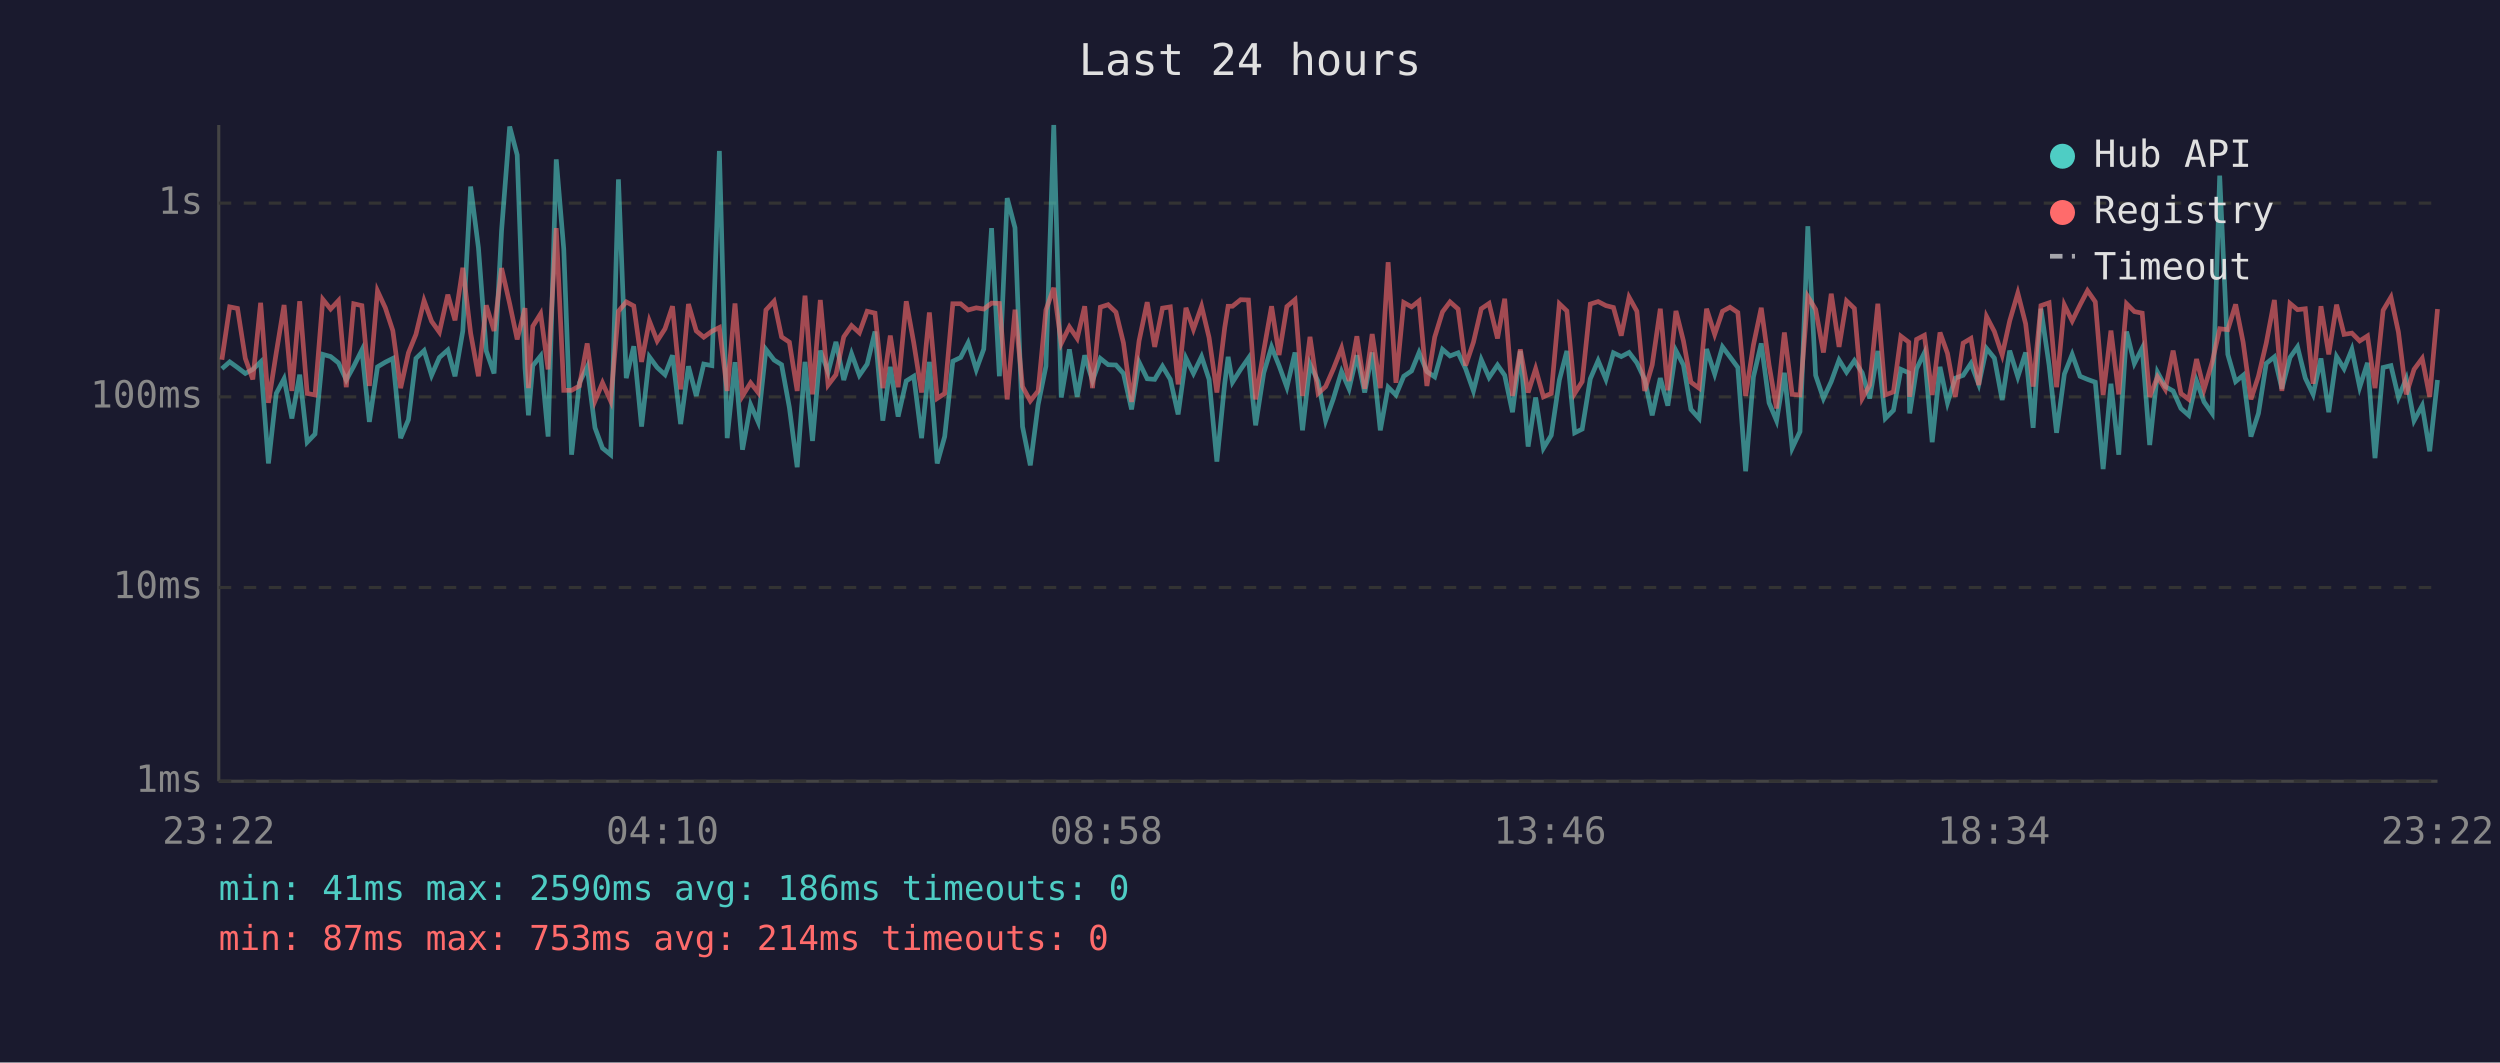
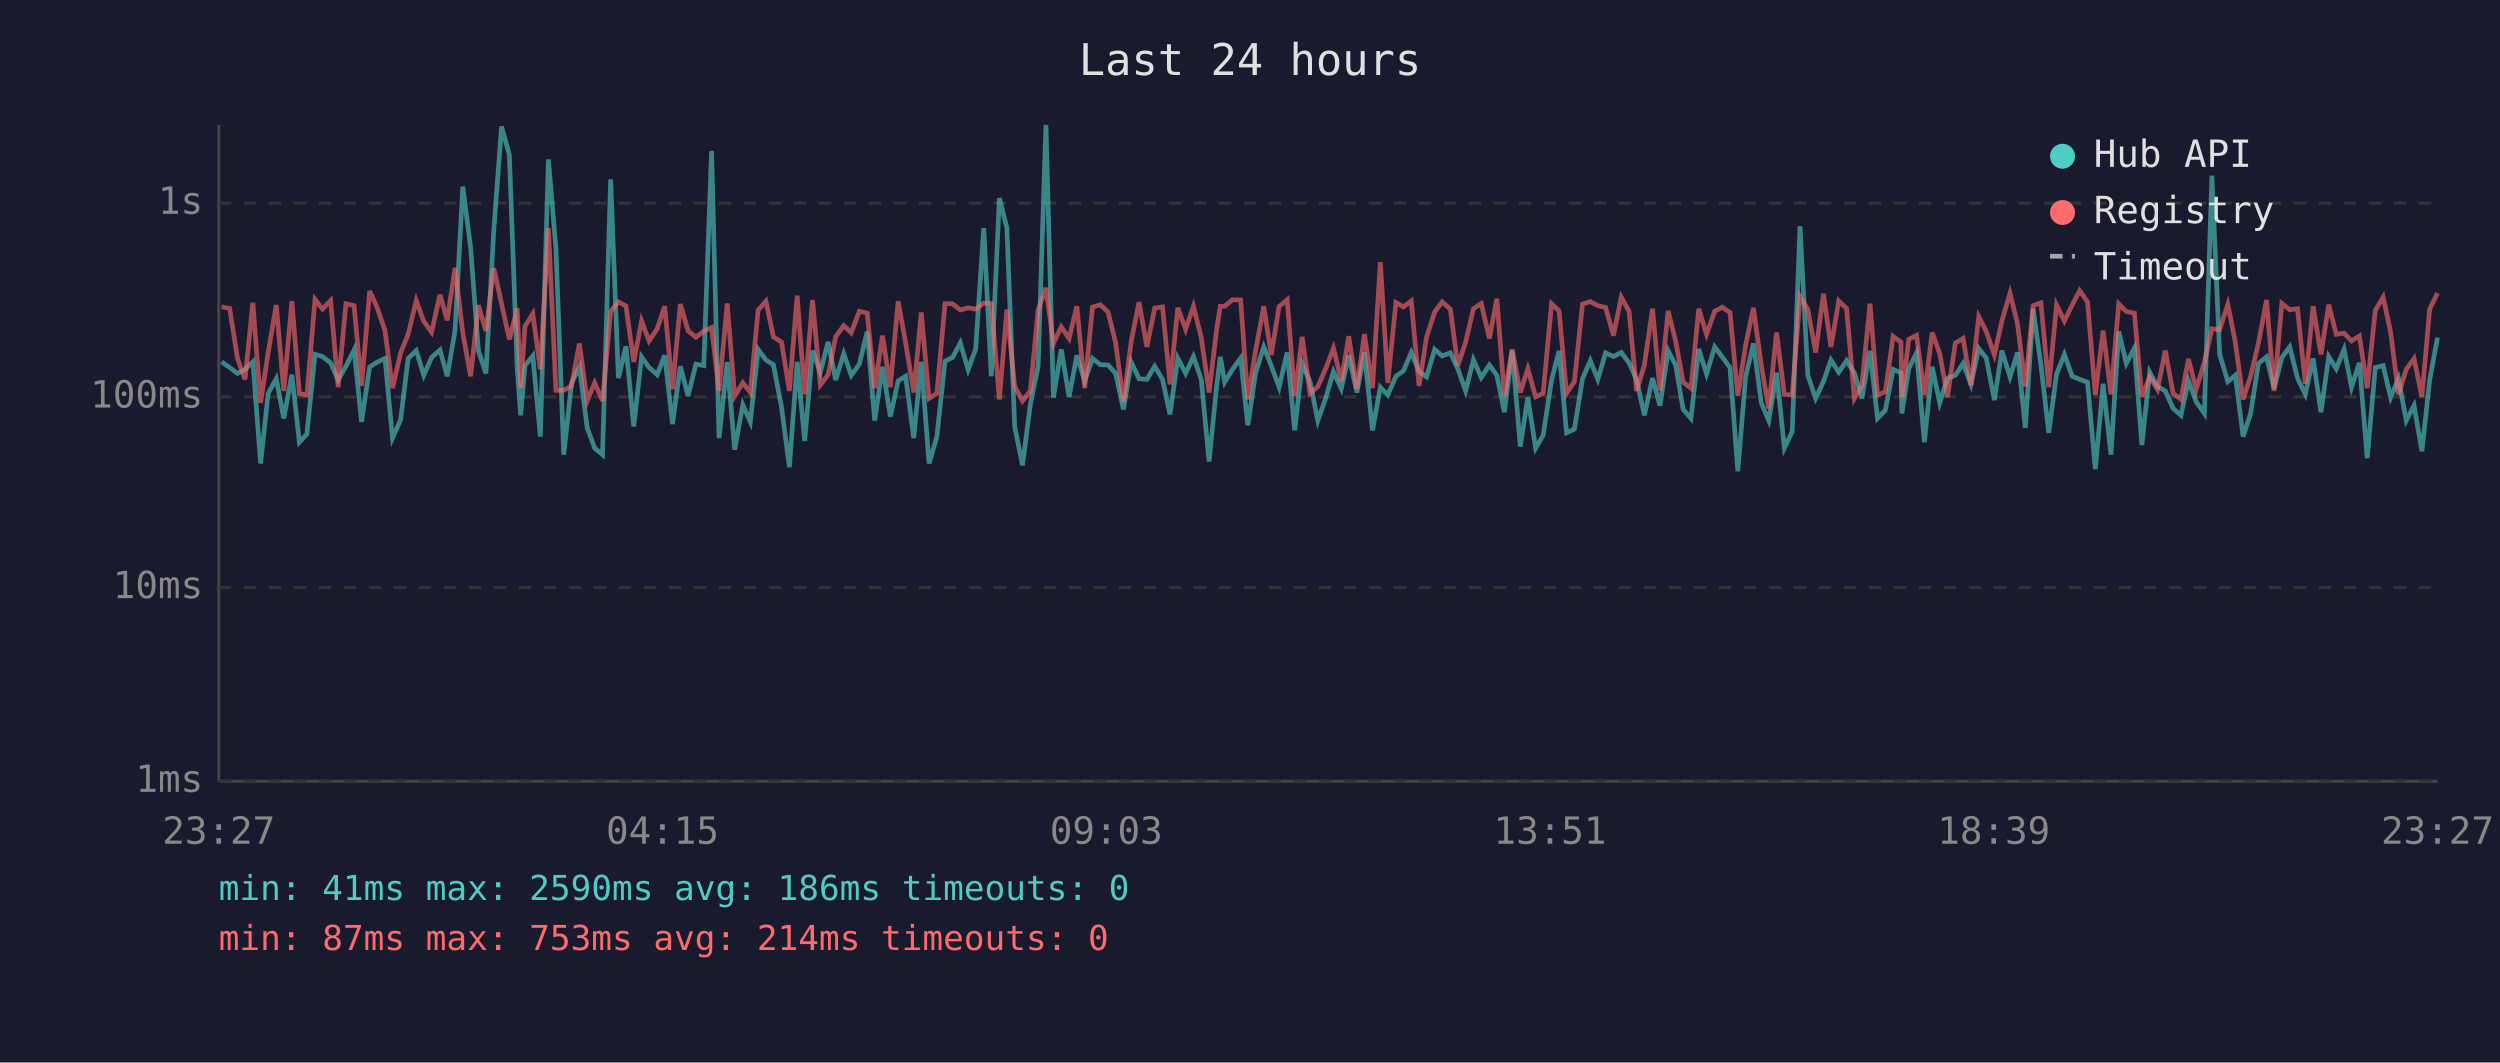
<svg xmlns="http://www.w3.org/2000/svg" viewBox="0 0 800 340" font-family="monospace" font-size="12">
  <rect width="800" height="340" fill="#1a1a2e" />
  <text x="400" y="24" fill="#e0e0e0" font-size="14" text-anchor="middle">Last 24 hours</text>
  <line x1="70" y1="40" x2="70" y2="250" stroke="#444" stroke-width="1" />
  <line x1="70" y1="250" x2="780" y2="250" stroke="#444" stroke-width="1" />
  <line x1="70" y1="250" x2="780" y2="250" stroke="#333" stroke-width="1" stroke-dasharray="4" />
  <text x="65" y="250" fill="#888" text-anchor="end" dominant-baseline="middle">1ms</text>
  <line x1="70" y1="188" x2="780" y2="188" stroke="#333" stroke-width="1" stroke-dasharray="4" />
  <text x="65" y="188" fill="#888" text-anchor="end" dominant-baseline="middle">10ms</text>
  <line x1="70" y1="127" x2="780" y2="127" stroke="#333" stroke-width="1" stroke-dasharray="4" />
  <text x="65" y="127" fill="#888" text-anchor="end" dominant-baseline="middle">100ms</text>
  <line x1="70" y1="65" x2="780" y2="65" stroke="#333" stroke-width="1" stroke-dasharray="4" />
  <text x="65" y="65" fill="#888" text-anchor="end" dominant-baseline="middle">1s</text>
-   <text x="70" y="270" fill="#888" text-anchor="middle">23:22</text>
-   <text x="212" y="270" fill="#888" text-anchor="middle">04:10</text>
-   <text x="354" y="270" fill="#888" text-anchor="middle">08:58</text>
-   <text x="496" y="270" fill="#888" text-anchor="middle">13:46</text>
-   <text x="638" y="270" fill="#888" text-anchor="middle">18:34</text>
-   <text x="780" y="270" fill="#888" text-anchor="middle">23:22</text>
-   <polyline points="71.0,118.0 73.5,115.8 76.0,117.6 78.5,119.5 80.9,118.2 83.4,115.8 85.9,148.3 88.4,125.9 90.9,121.2 93.4,133.9 95.9,119.9 98.3,141.5 100.8,138.9 103.3,113.4 105.8,114.1 108.3,116.1 110.8,121.6 113.2,117.2 115.8,112.0 118.2,135.0 120.8,117.4 123.3,115.9 125.7,114.7 128.2,140.2 130.7,134.3 133.1,114.7 135.7,112.2 138.1,120.1 140.6,114.4 143.3,112.0 145.6,120.4 148.1,105.9 150.6,59.7 153.1,79.3 155.6,112.3 158.1,119.5 160.5,73.8 163.1,40.5 165.5,49.6 168.0,117.8 169.1,132.9 170.5,117.0 173.0,113.9 175.4,139.7 178.0,51.0 180.4,79.7 182.9,145.5 185.4,122.5 187.9,117.4 190.4,136.9 192.8,143.4 195.4,145.5 197.9,57.4 200.4,121.0 202.8,110.8 205.3,136.5 207.8,114.2 210.3,117.6 212.8,119.9 215.2,113.7 217.8,135.7 220.3,117.2 222.8,126.7 225.2,116.5 227.8,117.0 230.2,48.3 232.7,140.2 235.2,115.9 237.6,143.9 240.2,129.5 242.6,135.0 245.1,111.8 247.7,115.2 250.1,116.7 252.6,130.4 255.1,149.5 257.6,115.8 260.0,141.1 262.5,112.2 265.0,119.1 267.5,109.4 270.0,121.6 272.5,113.2 275.0,120.1 277.5,116.5 280.0,106.1 282.5,134.6 284.9,117.4 287.4,133.3 290.0,121.9 292.4,120.4 294.9,140.2 297.4,115.8 299.9,148.3 302.3,139.7 304.9,115.6 307.4,114.4 309.8,109.7 312.4,118.3 314.8,111.7 317.3,73.0 319.8,120.4 322.3,63.4 324.8,72.9 327.2,136.5 329.7,148.9 332.2,129.5 334.7,117.2 337.2,40.0 339.6,127.2 342.2,111.8 344.7,127.0 347.1,113.7 349.6,121.9 352.1,114.7 354.6,116.7 357.1,116.8 359.5,119.5 362.1,131.0 364.5,115.9 367.1,121.2 369.5,121.4 372.0,117.2 374.5,121.4 377.0,132.6 379.5,114.6 381.9,119.5 384.5,114.1 386.9,121.4 389.4,147.7 391.9,122.8 393.0,114.2 394.4,122.3 397.0,118.2 399.5,114.6 401.8,136.1 404.4,119.3 406.9,111.0 409.3,117.0 411.8,123.9 414.4,112.8 416.8,137.7 419.2,116.5 421.8,122.1 424.2,134.6 426.7,127.5 429.3,118.9 431.7,124.4 434.2,113.7 436.7,125.6 439.1,112.8 441.7,137.7 444.2,123.9 446.7,126.4 449.2,120.4 451.7,118.7 454.1,112.8 456.6,118.9 459.1,120.6 461.6,111.8 464.0,113.9 466.6,112.9 469.0,118.0 471.5,125.1 474.0,115.1 476.5,120.8 479.2,116.8 481.5,120.1 484.0,131.9 486.5,112.3 489.0,142.9 491.4,127.2 493.9,143.4 496.4,139.3 499.0,121.6 501.4,112.3 503.9,138.5 506.3,137.3 508.9,121.2 511.4,115.4 513.9,121.4 516.3,112.9 518.8,114.1 521.3,112.8 523.8,116.1 526.3,121.4 528.7,132.9 531.3,121.0 533.7,129.8 536.3,112.2 538.7,116.8 541.1,131.0 543.7,133.9 546.1,111.7 548.7,119.7 551.2,111.0 553.6,114.2 556.1,117.6 558.6,150.8 561.1,120.6 563.6,109.9 566.1,128.9 568.5,134.6 571.0,119.3 573.5,143.4 576.0,138.1 578.5,72.4 581.0,120.1 583.5,127.5 586.0,122.1 588.5,115.2 590.9,119.1 593.4,115.4 595.9,119.3 598.3,127.5 600.9,112.3 603.3,133.9 605.9,131.3 608.3,118.2 610.8,119.3 611.1,132.3 613.3,118.0 615.8,112.9 618.3,141.5 620.8,117.4 623.2,128.9 625.7,121.0 628.2,120.1 630.7,116.3 633.2,123.0 635.7,111.5 638.2,114.6 640.7,128.0 643.1,112.2 645.7,120.6 648.2,112.8 650.6,136.9 653.1,98.8 655.7,116.8 658.1,138.5 660.6,119.7 663.1,113.4 665.6,120.4 668.0,121.4 670.5,122.3 673.0,150.1 675.5,122.8 678.0,145.5 680.5,106.1 683.0,116.3 685.5,111.4 687.9,142.4 690.4,119.1 692.9,123.7 695.4,125.1 697.9,130.7 700.4,132.9 702.9,121.9 705.3,128.6 707.9,132.3 710.3,56.2 712.9,113.4 715.4,122.1 717.8,120.1 720.3,139.7 722.7,132.3 725.2,116.3 727.8,114.2 730.2,124.4 732.8,114.4 735.2,111.0 737.7,121.0 740.2,126.2 742.7,114.7 745.2,131.9 747.7,114.1 750.1,118.0 752.6,111.8 755.1,123.9 757.6,116.1 760.0,146.6 762.6,117.6 765.1,117.0 767.5,127.2 770.0,121.2 772.5,134.6 775.1,129.8 777.5,144.4 780.0,121.6" fill="none" stroke="#4ecdc4" stroke-width="1.5" opacity="0.6" />
-   <polyline points="71.0,115.1 73.5,98.2 76.0,98.7 78.5,114.7 80.9,121.4 83.4,96.9 85.9,128.9 88.4,112.9 90.9,97.6 93.4,125.1 95.9,96.4 98.3,125.9 100.8,126.4 103.3,95.8 105.8,98.9 108.3,96.2 110.8,123.9 113.2,97.2 115.8,97.8 118.2,123.5 120.8,93.1 123.3,98.5 125.7,105.8 128.2,124.2 130.7,112.9 133.1,107.0 135.7,96.2 138.1,102.8 140.6,106.3 143.3,94.3 145.6,102.5 148.1,85.7 150.6,106.6 153.1,120.4 155.6,97.7 158.1,105.9 160.5,85.8 163.1,97.2 165.5,108.6 168.0,98.6 169.1,124.2 170.5,104.4 173.0,100.4 175.4,118.2 178.0,73.0 180.4,124.9 182.9,124.9 185.4,123.5 187.9,109.9 190.4,128.3 192.8,122.5 195.4,128.3 197.9,99.6 200.4,96.6 202.8,97.9 205.3,115.8 207.8,102.7 210.3,109.1 212.8,105.2 215.2,98.0 217.8,124.6 220.3,97.3 222.8,105.9 225.2,107.9 227.8,106.0 230.2,104.8 232.7,125.1 235.2,97.1 237.6,126.7 240.2,122.5 242.6,125.6 245.1,99.2 247.7,96.4 250.1,107.8 252.6,109.5 255.1,125.1 257.6,94.6 260.0,126.2 262.5,96.0 265.0,123.2 267.5,119.9 270.0,107.8 272.5,104.2 275.0,106.5 277.5,99.6 280.0,100.2 282.5,124.2 284.9,107.4 287.4,123.9 290.0,96.4 292.4,109.7 294.9,125.6 297.4,100.0 299.9,127.5 302.3,125.9 304.9,97.2 307.4,97.2 309.8,99.2 312.4,98.5 314.8,98.9 317.3,97.0 319.8,97.1 322.3,127.8 324.8,99.1 327.2,123.7 329.7,128.3 332.2,125.1 334.7,99.2 337.2,92.1 339.6,109.9 342.2,104.6 344.7,108.3 347.1,98.0 349.6,124.2 352.1,98.3 354.6,97.5 357.1,99.9 359.5,109.7 362.1,128.6 364.5,109.1 367.1,96.7 369.5,111.0 372.0,98.6 374.5,98.2 377.0,123.0 379.5,98.5 381.9,105.4 384.5,98.0 386.9,108.0 389.4,125.6 391.9,104.9 393.0,98.0 394.4,98.0 397.0,95.9 399.5,96.0 401.8,127.8 404.4,112.2 406.9,98.0 409.3,113.6 411.8,98.1 414.4,95.9 416.8,126.7 419.2,107.8 421.8,125.9 424.2,123.7 426.7,118.0 429.3,111.4 431.7,121.9 434.2,107.6 436.7,124.4 439.1,106.9 441.7,124.2 444.2,83.9 446.7,122.5 449.2,96.8 451.7,98.2 454.1,96.3 456.6,123.5 459.1,107.9 461.6,99.8 464.0,96.6 466.6,98.9 469.0,117.0 471.5,109.5 474.0,98.8 476.5,97.1 479.2,108.3 481.5,95.6 484.0,126.7 486.5,111.8 489.0,125.6 491.4,118.0 493.9,127.0 496.4,125.9 499.0,97.2 501.4,99.5 503.9,125.9 506.3,122.1 508.9,97.3 511.4,96.5 513.9,97.8 516.3,98.4 518.8,107.4 521.3,95.1 523.8,99.6 526.3,125.1 528.7,116.8 531.3,98.8 533.7,124.9 536.3,99.5 538.7,109.1 541.1,122.3 543.7,124.2 546.1,98.8 548.7,107.0 551.2,99.6 553.6,98.3 556.1,100.0 558.6,126.7 561.1,110.4 563.6,98.5 566.1,116.8 568.5,130.7 571.0,106.4 573.5,126.2 576.0,126.4 578.5,94.9 581.0,99.0 583.5,112.8 586.0,94.0 588.5,111.0 590.9,96.3 593.4,98.7 595.9,127.5 598.3,123.2 600.9,97.2 603.3,126.4 605.9,125.4 608.3,107.6 610.8,109.5 611.1,127.0 613.3,108.6 615.8,107.3 618.3,126.4 620.8,106.4 623.2,113.1 625.7,127.0 628.2,109.8 630.7,108.3 633.2,123.2 635.7,101.3 638.2,106.1 640.7,113.6 643.1,102.7 645.7,93.8 648.2,103.6 650.6,123.7 653.1,97.8 655.7,96.9 658.1,123.9 660.6,97.6 663.1,102.7 665.6,97.6 668.0,93.0 670.5,96.6 673.0,126.4 675.5,105.8 678.0,126.2 680.5,97.2 683.0,99.7 685.5,100.2 687.9,127.0 690.4,120.6 692.9,124.6 695.4,112.2 697.9,125.9 700.4,127.8 702.9,114.9 705.3,124.6 707.9,115.9 710.3,105.2 712.9,105.5 715.4,97.4 717.8,109.5 720.3,127.8 722.7,120.4 725.2,109.8 727.8,96.0 730.2,125.1 732.8,97.1 735.2,99.1 737.7,98.8 740.2,122.8 742.7,98.0 745.2,113.4 747.7,97.5 750.1,107.0 752.6,106.6 755.1,109.1 757.6,107.5 760.0,124.2 762.6,99.3 765.1,95.1 767.5,106.3 770.0,126.2 772.5,118.2 775.1,114.7 777.5,127.0 780.0,98.9" fill="none" stroke="#ff6b6b" stroke-width="1.5" opacity="0.6" />
+   <text x="70" y="270" fill="#888" text-anchor="middle">23:27</text>
+   <text x="212" y="270" fill="#888" text-anchor="middle">04:15</text>
+   <text x="354" y="270" fill="#888" text-anchor="middle">09:03</text>
+   <text x="496" y="270" fill="#888" text-anchor="middle">13:51</text>
+   <text x="638" y="270" fill="#888" text-anchor="middle">18:39</text>
+   <text x="780" y="270" fill="#888" text-anchor="middle">23:27</text>
+   <polyline points="70.9,115.8 73.5,117.6 76.0,119.5 78.4,118.2 80.9,115.8 83.4,148.3 85.8,125.9 88.4,121.2 90.8,133.9 93.4,119.9 95.8,141.5 98.2,138.9 100.8,113.4 103.2,114.1 105.8,116.1 108.2,121.6 110.7,117.2 113.3,112.0 115.7,135.0 118.3,117.4 120.7,115.9 123.2,114.7 125.6,140.2 128.2,134.3 130.6,114.7 133.2,112.2 135.6,120.1 138.1,114.4 140.8,112.0 143.1,120.4 145.6,105.9 148.1,59.7 150.6,79.3 153.1,112.3 155.5,119.5 158.0,73.8 160.5,40.5 163.0,49.6 165.5,117.8 166.6,132.9 168.0,117.0 170.5,113.9 172.9,139.7 175.5,51.0 177.9,79.7 180.4,145.5 182.9,122.5 185.4,117.4 187.9,136.9 190.3,143.4 192.8,145.5 195.4,57.4 197.9,121.0 200.3,110.8 202.8,136.5 205.3,114.2 207.7,117.6 210.3,119.9 212.7,113.7 215.2,135.7 217.7,117.2 220.2,126.7 222.7,116.5 225.2,117.0 227.7,48.3 230.1,140.2 232.7,115.9 235.1,143.9 237.7,129.5 240.1,135.0 242.6,111.8 245.1,115.2 247.5,116.7 250.1,130.4 252.6,149.5 255.1,115.8 257.5,141.1 260.0,112.2 262.5,119.1 265.0,109.4 267.4,121.6 270.0,113.2 272.4,120.1 275.0,116.5 277.5,106.1 279.9,134.6 282.4,117.4 284.9,133.3 287.4,121.9 289.8,120.4 292.4,140.2 294.8,115.8 297.3,148.3 299.8,139.7 302.4,115.6 304.8,114.4 307.3,109.7 309.8,118.3 312.2,111.7 314.8,73.0 317.2,120.4 319.8,63.4 322.2,72.9 324.7,136.5 327.2,148.9 329.7,129.5 332.2,117.2 334.7,40.0 337.1,127.2 339.6,111.8 342.1,127.0 344.6,113.7 347.1,121.9 349.6,114.7 352.1,116.7 354.6,116.8 357.0,119.5 359.5,131.0 362.0,115.9 364.5,121.2 367.0,121.4 369.5,117.2 372.0,121.4 374.4,132.6 376.9,114.6 379.4,119.5 381.9,114.1 384.4,121.4 386.9,147.7 389.4,122.8 390.5,114.2 391.9,122.3 394.4,118.2 397.0,114.6 399.3,136.1 401.8,119.3 404.4,111.0 406.8,117.0 409.3,123.9 411.9,112.8 414.3,137.7 416.7,116.5 419.2,122.1 421.7,134.6 424.2,127.5 426.7,118.9 429.2,124.4 431.6,113.7 434.2,125.6 436.6,112.8 439.2,137.7 441.7,123.9 444.1,126.4 446.7,120.4 449.1,118.7 451.6,112.8 454.1,118.9 456.5,120.6 459.1,111.8 461.5,113.9 464.1,112.9 466.5,118.0 469.0,125.1 471.5,115.1 474.0,120.8 476.6,116.8 479.0,120.1 481.4,131.9 483.9,112.3 486.5,142.9 488.9,127.2 491.4,143.4 493.8,139.3 496.5,121.6 498.9,112.3 501.3,138.5 503.8,137.3 506.4,121.2 508.9,115.4 511.3,121.4 513.8,112.9 516.3,114.1 518.8,112.8 521.3,116.1 523.7,121.4 526.2,132.9 528.8,121.0 531.2,129.8 533.8,112.2 536.2,116.8 538.6,131.0 541.1,133.9 543.6,111.7 546.1,119.7 548.7,111.0 551.1,114.2 553.6,117.6 556.1,150.8 558.6,120.6 561.1,109.9 563.6,128.9 566.0,134.6 568.5,119.3 571.0,143.4 573.5,138.1 576.0,72.4 578.5,120.1 581.0,127.5 583.5,122.1 585.9,115.2 588.4,119.1 590.9,115.4 593.4,119.3 595.8,127.5 598.4,112.3 600.8,133.9 603.3,131.3 605.8,118.2 608.3,119.3 608.6,132.3 610.8,118.0 613.3,112.9 615.8,141.5 618.3,117.4 620.7,128.9 623.2,121.0 625.7,120.1 628.2,116.3 630.7,123.0 633.2,111.5 635.6,114.6 638.2,128.0 640.6,112.2 643.2,120.6 645.6,112.8 648.1,136.9 650.6,98.8 653.1,116.8 655.6,138.5 658.1,119.7 660.6,113.4 663.1,120.4 665.5,121.4 668.0,122.3 670.5,150.1 673.0,122.8 675.5,145.5 678.0,106.1 680.4,116.3 683.0,111.4 685.4,142.4 687.9,119.1 690.4,123.7 692.9,125.1 695.4,130.7 697.9,132.9 700.3,121.9 702.8,128.6 705.4,132.3 707.8,56.2 710.3,113.4 712.9,122.1 715.3,120.1 717.8,139.7 720.2,132.3 722.7,116.3 725.3,114.2 727.7,124.4 730.2,114.4 732.7,111.0 735.2,121.0 737.7,126.2 740.2,114.7 742.7,131.9 745.2,114.1 747.6,118.0 750.1,111.8 752.5,123.9 755.0,116.1 757.5,146.6 760.1,117.6 762.6,117.0 765.0,127.2 767.5,121.2 770.0,134.6 772.5,129.8 775.0,144.4 777.5,121.6 780.0,108.0" fill="none" stroke="#4ecdc4" stroke-width="1.5" opacity="0.6" />
+   <polyline points="70.9,98.2 73.5,98.7 76.0,114.7 78.4,121.4 80.9,96.9 83.4,128.9 85.8,112.9 88.4,97.6 90.8,125.1 93.4,96.4 95.8,125.9 98.2,126.4 100.8,95.8 103.2,98.9 105.8,96.2 108.2,123.9 110.7,97.2 113.3,97.8 115.7,123.5 118.3,93.1 120.7,98.5 123.2,105.8 125.6,124.2 128.2,112.9 130.6,107.0 133.2,96.2 135.6,102.8 138.1,106.3 140.8,94.3 143.1,102.5 145.6,85.7 148.1,106.6 150.6,120.4 153.1,97.7 155.5,105.9 158.0,85.8 160.5,97.2 163.0,108.6 165.5,98.6 166.6,124.2 168.0,104.4 170.5,100.4 172.9,118.2 175.5,73.0 177.9,124.9 180.4,124.9 182.9,123.5 185.4,109.9 187.9,128.3 190.3,122.5 192.8,128.3 195.4,99.6 197.9,96.6 200.3,97.9 202.8,115.8 205.3,102.7 207.7,109.1 210.3,105.2 212.7,98.0 215.2,124.6 217.7,97.3 220.2,105.9 222.7,107.9 225.2,106.0 227.7,104.8 230.1,125.1 232.7,97.1 235.1,126.7 237.7,122.5 240.1,125.6 242.6,99.2 245.1,96.4 247.5,107.8 250.1,109.5 252.6,125.1 255.1,94.6 257.5,126.2 260.0,96.0 262.5,123.2 265.0,119.9 267.4,107.8 270.0,104.2 272.4,106.5 275.0,99.6 277.5,100.2 279.9,124.2 282.4,107.4 284.9,123.9 287.4,96.4 289.8,109.7 292.4,125.6 294.8,100.0 297.3,127.5 299.8,125.9 302.4,97.2 304.8,97.2 307.3,99.2 309.8,98.5 312.2,98.9 314.8,97.0 317.2,97.1 319.8,127.8 322.2,99.1 324.7,123.7 327.2,128.3 329.7,125.1 332.2,99.2 334.7,92.1 337.1,109.9 339.6,104.6 342.1,108.3 344.6,98.0 347.1,124.2 349.6,98.3 352.1,97.5 354.6,99.9 357.0,109.7 359.5,128.6 362.0,109.1 364.5,96.7 367.0,111.0 369.5,98.6 372.0,98.2 374.4,123.0 376.9,98.5 379.4,105.4 381.9,98.0 384.4,108.0 386.9,125.6 389.4,104.9 390.5,98.0 391.9,98.0 394.4,95.9 397.0,96.0 399.3,127.8 401.8,112.2 404.4,98.0 406.8,113.6 409.3,98.1 411.9,95.9 414.3,126.7 416.7,107.8 419.2,125.9 421.7,123.7 424.2,118.0 426.7,111.4 429.2,121.9 431.6,107.6 434.2,124.4 436.6,106.9 439.2,124.2 441.7,83.9 444.1,122.5 446.7,96.8 449.1,98.2 451.6,96.3 454.1,123.5 456.5,107.9 459.1,99.8 461.5,96.6 464.1,98.9 466.5,117.0 469.0,109.5 471.5,98.8 474.0,97.1 476.6,108.3 479.0,95.6 481.4,126.7 483.9,111.8 486.5,125.6 488.9,118.0 491.4,127.0 493.8,125.9 496.5,97.2 498.9,99.5 501.3,125.9 503.8,122.1 506.4,97.3 508.9,96.5 511.3,97.8 513.8,98.4 516.3,107.4 518.8,95.1 521.3,99.6 523.7,125.1 526.2,116.8 528.8,98.8 531.2,124.9 533.8,99.5 536.2,109.1 538.6,122.3 541.1,124.2 543.6,98.8 546.1,107.0 548.7,99.6 551.1,98.3 553.6,100.0 556.1,126.7 558.6,110.4 561.1,98.5 563.6,116.8 566.0,130.7 568.5,106.4 571.0,126.2 573.5,126.4 576.0,94.9 578.5,99.0 581.0,112.8 583.5,94.0 585.9,111.0 588.4,96.3 590.9,98.7 593.4,127.5 595.8,123.2 598.4,97.2 600.8,126.4 603.3,125.4 605.8,107.6 608.3,109.5 608.6,127.0 610.8,108.6 613.3,107.3 615.8,126.4 618.3,106.4 620.7,113.1 623.2,127.0 625.7,109.8 628.2,108.3 630.7,123.2 633.2,101.3 635.6,106.1 638.2,113.6 640.6,102.7 643.2,93.8 645.6,103.6 648.1,123.7 650.6,97.8 653.1,96.9 655.6,123.9 658.1,97.6 660.6,102.7 663.1,97.6 665.5,93.0 668.0,96.6 670.5,126.4 673.0,105.8 675.5,126.2 678.0,97.2 680.4,99.7 683.0,100.2 685.4,127.0 687.9,120.6 690.4,124.6 692.9,112.2 695.4,125.9 697.9,127.8 700.3,114.9 702.8,124.6 705.4,115.9 707.8,105.2 710.3,105.5 712.9,97.4 715.3,109.5 717.8,127.8 720.2,120.4 722.7,109.8 725.3,96.0 727.7,125.1 730.2,97.1 732.7,99.1 735.2,98.8 737.7,122.8 740.2,98.0 742.7,113.4 745.2,97.5 747.6,107.0 750.1,106.6 752.5,109.1 755.0,107.5 757.5,124.2 760.1,99.3 762.6,95.1 765.0,106.3 767.5,126.2 770.0,118.2 772.5,114.7 775.0,127.0 777.5,98.9 780.0,93.8" fill="none" stroke="#ff6b6b" stroke-width="1.5" opacity="0.6" />
  <circle cx="660" cy="50" r="4" fill="#4ecdc4" />
  <text x="670" y="50" fill="#e0e0e0" dominant-baseline="middle">Hub API</text>
  <circle cx="660" cy="68" r="4" fill="#ff6b6b" />
  <text x="670" y="68" fill="#e0e0e0" dominant-baseline="middle">Registry</text>
  <line x1="656" y1="82" x2="664" y2="82" stroke="#e0e0e0" stroke-width="1.5" stroke-dasharray="4,3" opacity="0.7" />
  <text x="670" y="86" fill="#e0e0e0" dominant-baseline="middle">Timeout</text>
  <text x="70" y="288" fill="#4ecdc4" font-size="11">min: 41ms  max: 2590ms  avg: 186ms  timeouts: 0</text>
  <text x="70" y="304" fill="#ff6b6b" font-size="11">min: 87ms  max: 753ms  avg: 214ms  timeouts: 0</text>
</svg>
